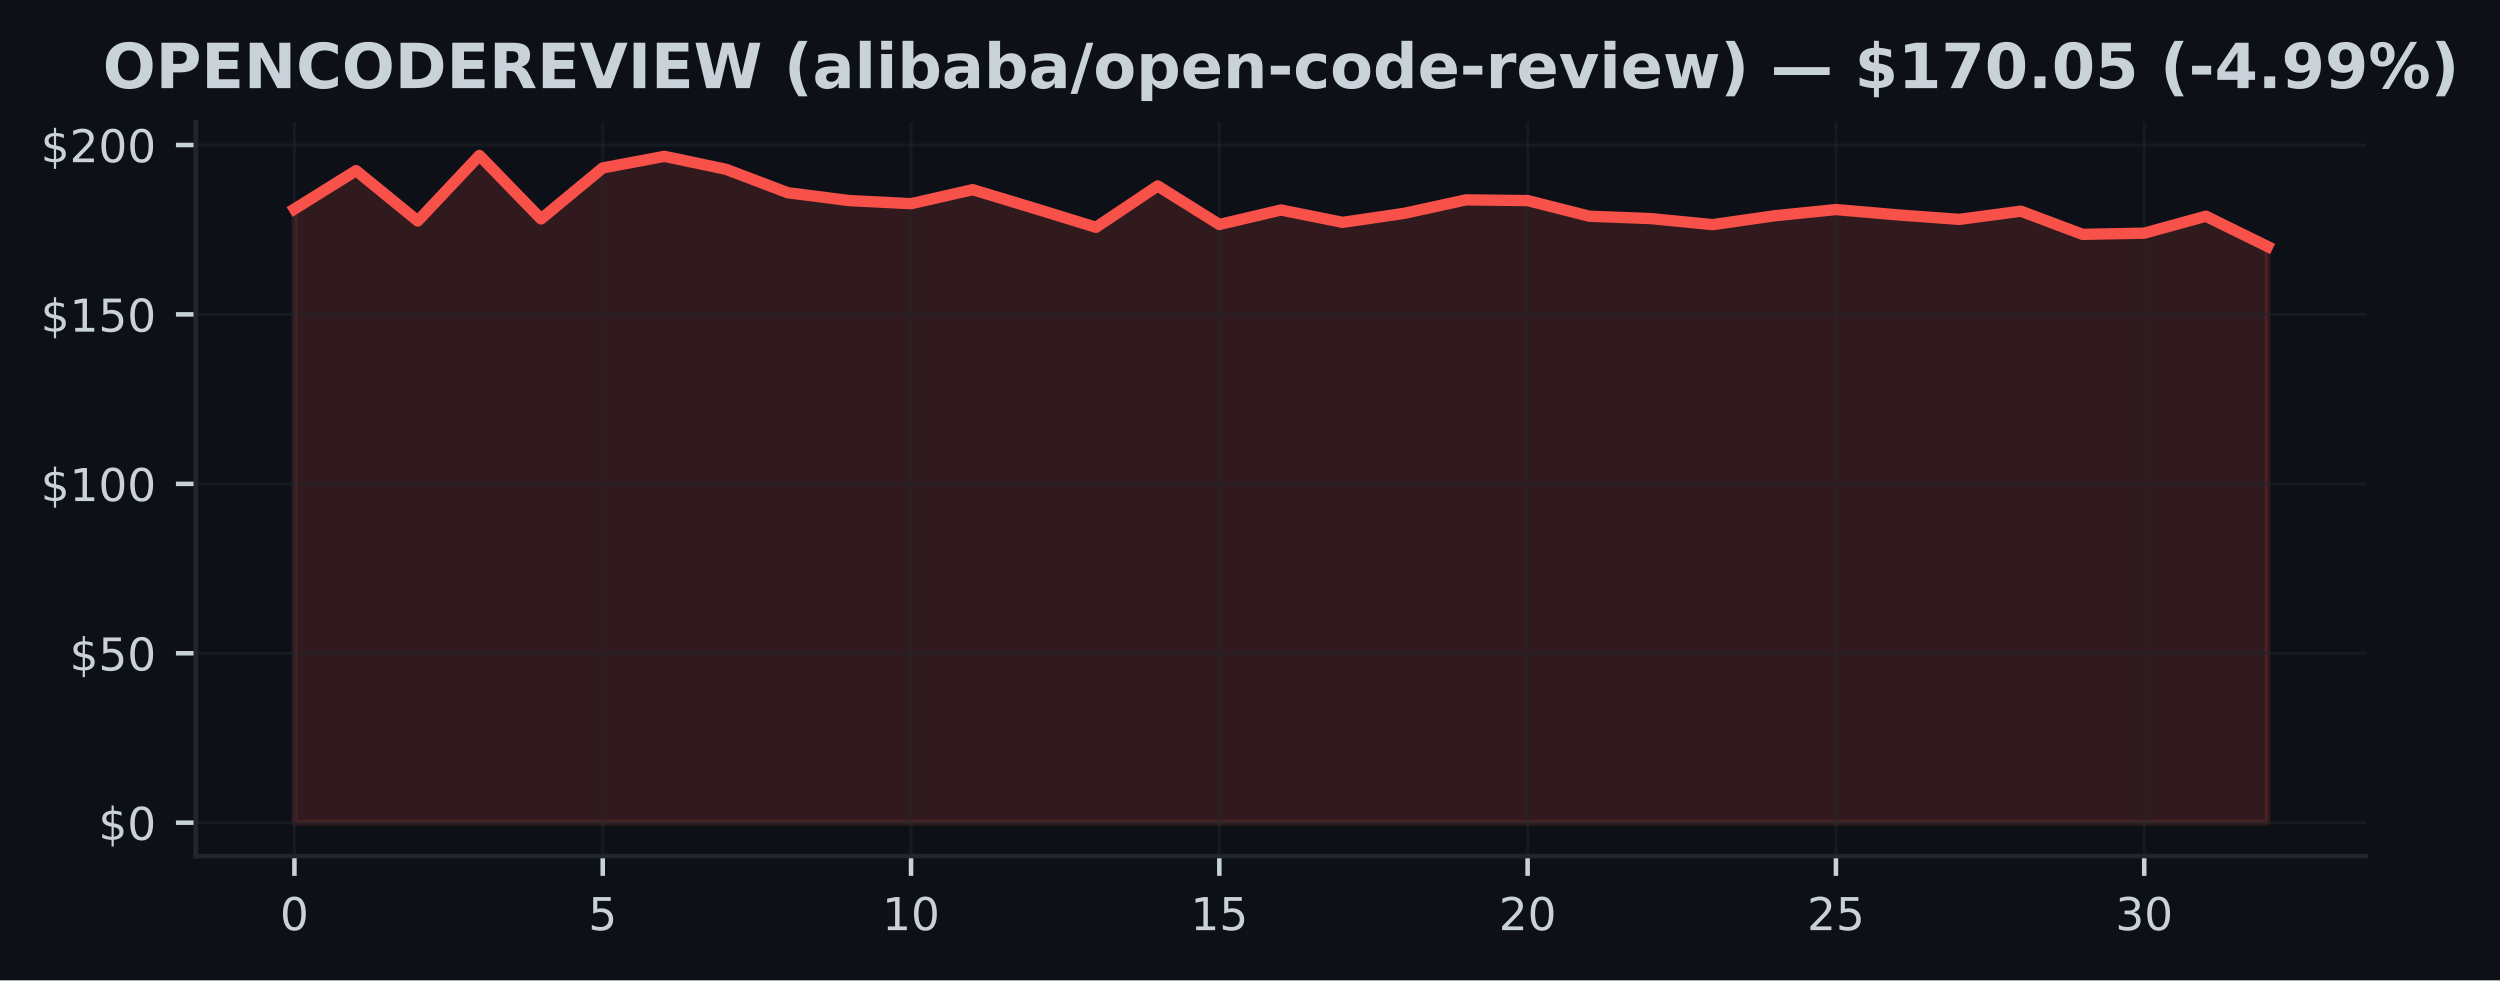
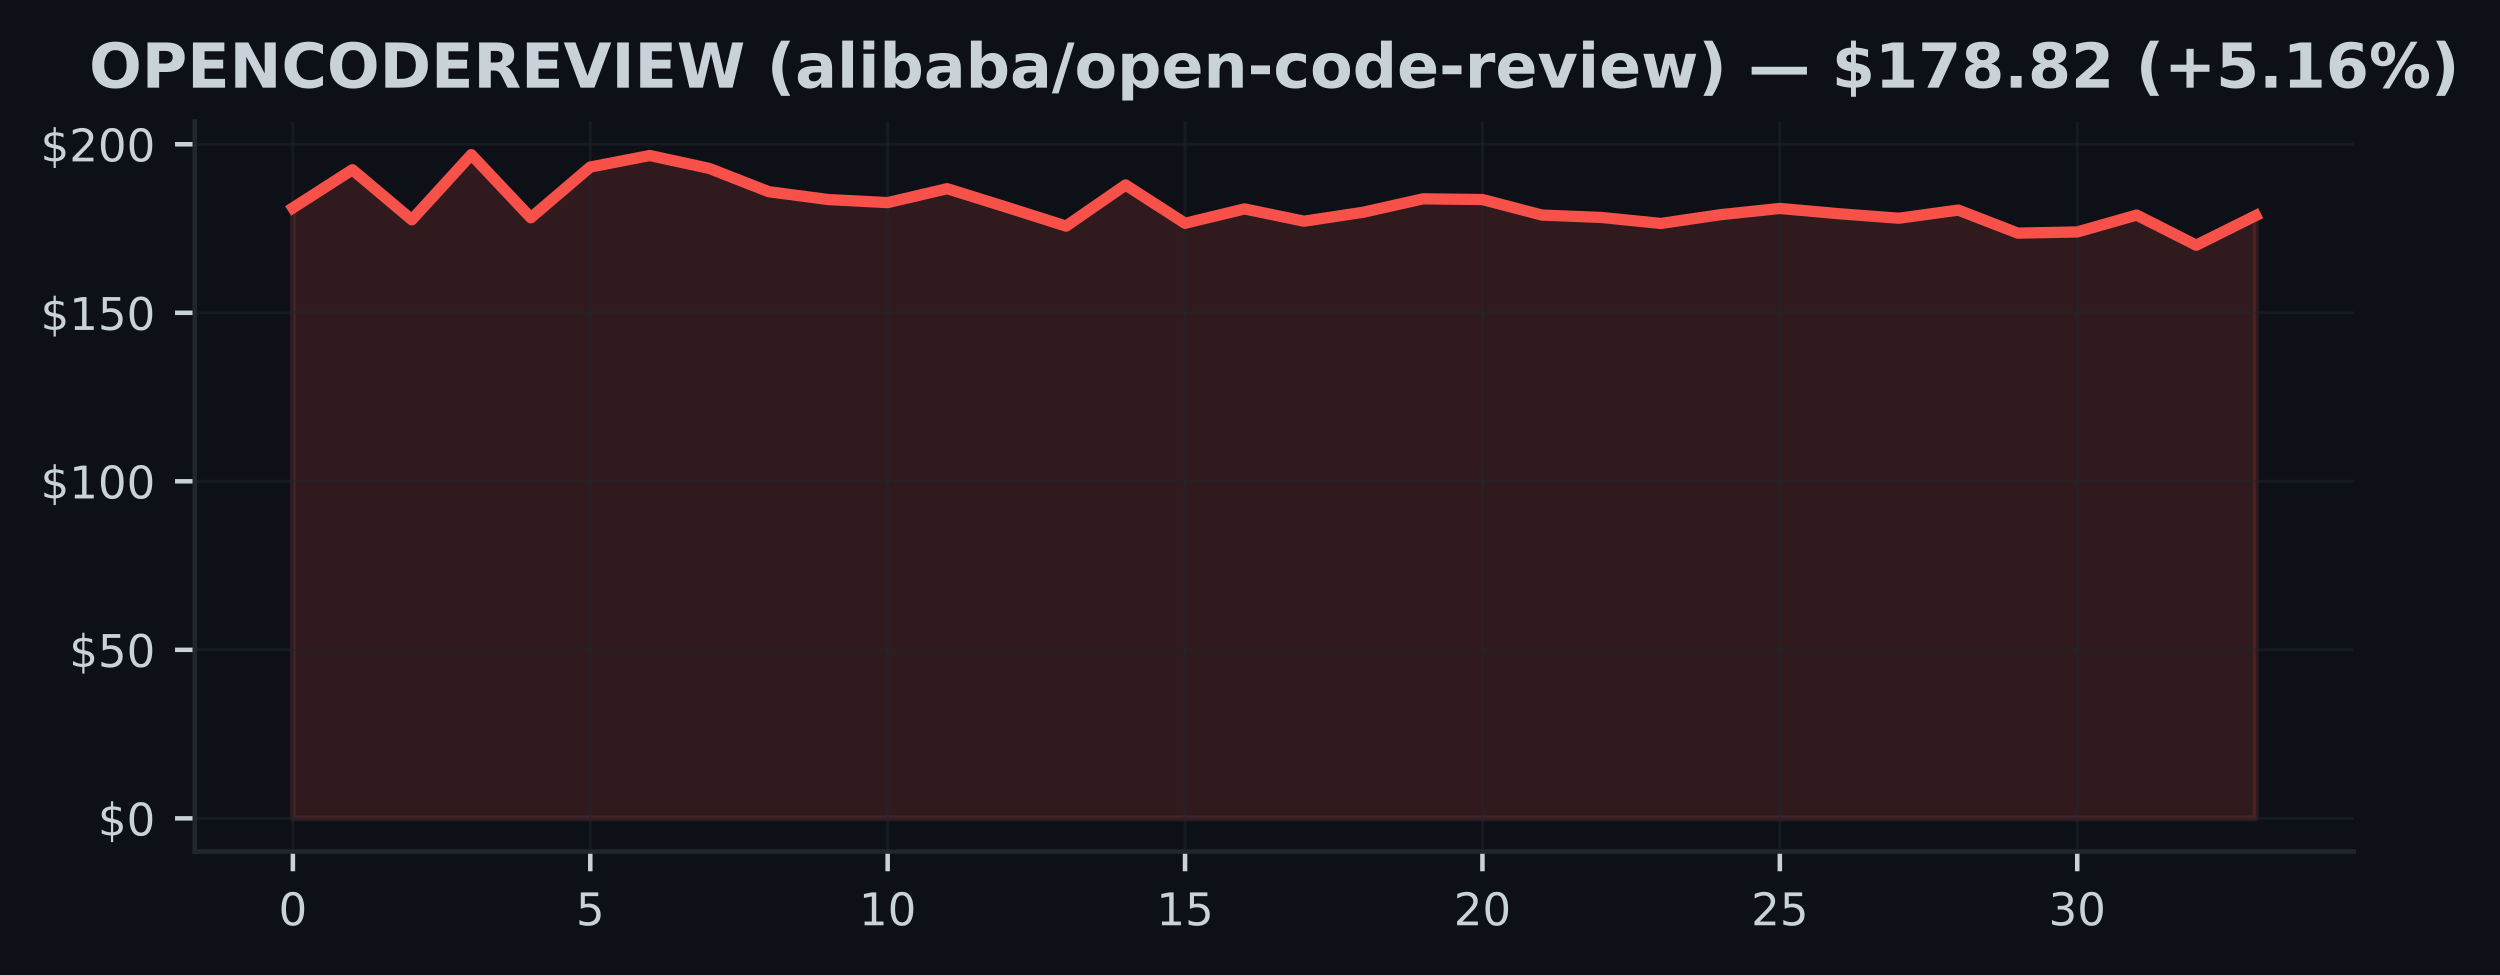
- <svg xmlns="http://www.w3.org/2000/svg" xmlns:xlink="http://www.w3.org/1999/xlink" width="441.33pt" height="173.061pt" viewBox="0 0 441.33 173.061" version="1.1">
+ <svg xmlns="http://www.w3.org/2000/svg" xmlns:xlink="http://www.w3.org/1999/xlink" width="443.656pt" height="173.061pt" viewBox="0 0 443.656 173.061" version="1.1">
  <defs>
    <style type="text/css">*{stroke-linejoin: round; stroke-linecap: butt}</style>
  </defs>
  <g id="figure_1">
    <g id="patch_1">
-       <path d="M 0 173.061  L 441.33 173.061  L 441.33 0  L 0 0  z " style="fill: #0d1117" />
+       <path d="M 0 173.061  L 443.656 173.061  L 443.656 0  L 0 0  z " style="fill: #0d1117" />
    </g>
    <g id="axes_1">
      <g id="patch_2">
        <path d="M 34.56 151.118  L 417.71 151.118  L 417.71 21.558  L 34.56 21.558  z " style="fill: #0d1117" />
      </g>
      <g id="FillBetweenPolyCollection_1">
        <defs>
-           <path id="mab3d6d096b" d="M 51.976 -27.832  L 51.976 -136.163  L 62.861 -142.94  L 73.746 -134.057  L 84.631 -145.613  L 95.516 -134.416  L 106.401 -143.418  L 117.286 -145.464  L 128.171 -143.173  L 139.055 -139.04  L 149.94 -137.652  L 160.825 -137.102  L 171.71 -139.578  L 182.595 -136.288  L 193.48 -132.933  L 204.365 -140.236  L 215.25 -133.435  L 226.135 -135.989  L 237.02 -133.806  L 247.905 -135.403  L 258.79 -137.778  L 269.675 -137.652  L 280.56 -134.895  L 291.445 -134.47  L 302.33 -133.405  L 313.215 -134.96  L 324.099 -136.067  L 334.984 -135.128  L 345.869 -134.332  L 356.754 -135.78  L 367.639 -131.688  L 378.524 -131.898  L 389.409 -134.895  L 400.294 -129.547  L 400.294 -27.832  L 400.294 -27.832  L 389.409 -27.832  L 378.524 -27.832  L 367.639 -27.832  L 356.754 -27.832  L 345.869 -27.832  L 334.984 -27.832  L 324.099 -27.832  L 313.215 -27.832  L 302.33 -27.832  L 291.445 -27.832  L 280.56 -27.832  L 269.675 -27.832  L 258.79 -27.832  L 247.905 -27.832  L 237.02 -27.832  L 226.135 -27.832  L 215.25 -27.832  L 204.365 -27.832  L 193.48 -27.832  L 182.595 -27.832  L 171.71 -27.832  L 160.825 -27.832  L 149.94 -27.832  L 139.055 -27.832  L 128.171 -27.832  L 117.286 -27.832  L 106.401 -27.832  L 95.516 -27.832  L 84.631 -27.832  L 73.746 -27.832  L 62.861 -27.832  L 51.976 -27.832  z " style="stroke: #f85149; stroke-opacity: 0.15" />
+           <path id="mb7d8a39421" d="M 51.976 -27.832  L 51.976 -136.163  L 62.531 -142.94  L 73.086 -134.057  L 83.641 -145.613  L 94.196 -134.416  L 104.751 -143.418  L 115.306 -145.464  L 125.862 -143.173  L 136.417 -139.04  L 146.972 -137.652  L 157.527 -137.102  L 168.082 -139.578  L 178.637 -136.288  L 189.192 -132.933  L 199.747 -140.236  L 210.302 -133.435  L 220.857 -135.989  L 231.413 -133.806  L 241.968 -135.403  L 252.523 -137.778  L 263.078 -137.652  L 273.633 -134.895  L 284.188 -134.47  L 294.743 -133.405  L 305.298 -134.96  L 315.853 -136.067  L 326.408 -135.128  L 336.964 -134.332  L 347.519 -135.78  L 358.074 -131.688  L 368.629 -131.898  L 379.184 -134.895  L 389.739 -129.547  L 400.294 -134.793  L 400.294 -27.832  L 400.294 -27.832  L 389.739 -27.832  L 379.184 -27.832  L 368.629 -27.832  L 358.074 -27.832  L 347.519 -27.832  L 336.964 -27.832  L 326.408 -27.832  L 315.853 -27.832  L 305.298 -27.832  L 294.743 -27.832  L 284.188 -27.832  L 273.633 -27.832  L 263.078 -27.832  L 252.523 -27.832  L 241.968 -27.832  L 231.413 -27.832  L 220.857 -27.832  L 210.302 -27.832  L 199.747 -27.832  L 189.192 -27.832  L 178.637 -27.832  L 168.082 -27.832  L 157.527 -27.832  L 146.972 -27.832  L 136.417 -27.832  L 125.862 -27.832  L 115.306 -27.832  L 104.751 -27.832  L 94.196 -27.832  L 83.641 -27.832  L 73.086 -27.832  L 62.531 -27.832  L 51.976 -27.832  z " style="stroke: #f85149; stroke-opacity: 0.15" />
        </defs>
-         <g clip-path="url(#p37dd42ce8c)">
-           <use xlink:href="#mab3d6d096b" x="0" y="173.061" style="fill: #f85149; fill-opacity: 0.15; stroke: #f85149; stroke-opacity: 0.15" />
+         <g clip-path="url(#p79478b0326)">
+           <use xlink:href="#mb7d8a39421" x="0" y="173.061" style="fill: #f85149; fill-opacity: 0.15; stroke: #f85149; stroke-opacity: 0.15" />
        </g>
      </g>
      <g id="matplotlib.axis_1">
        <g id="xtick_1">
          <g id="line2d_1">
-             <path d="M 51.976 151.118  L 51.976 21.558  " clip-path="url(#p37dd42ce8c)" style="fill: none; stroke: #21262d; stroke-opacity: 0.5; stroke-width: 0.5; stroke-linecap: square" />
+             <path d="M 51.976 151.118  L 51.976 21.558  " clip-path="url(#p79478b0326)" style="fill: none; stroke: #21262d; stroke-opacity: 0.5; stroke-width: 0.5; stroke-linecap: square" />
          </g>
          <g id="line2d_2">
            <defs>
-               <path id="mbc8199d0aa" d="M 0 0  L 0 3.5  " style="stroke: #c9d1d9; stroke-width: 0.8" />
+               <path id="maec7a34ccc" d="M 0 0  L 0 3.5  " style="stroke: #c9d1d9; stroke-width: 0.8" />
            </defs>
            <g>
-               <use xlink:href="#mbc8199d0aa" x="51.976" y="151.118" style="fill: #c9d1d9; stroke: #c9d1d9; stroke-width: 0.8" />
+               <use xlink:href="#maec7a34ccc" x="51.976" y="151.118" style="fill: #c9d1d9; stroke: #c9d1d9; stroke-width: 0.8" />
            </g>
          </g>
          <g id="text_1">
            <g style="fill: #c9d1d9" transform="translate(49.43091 164.197) scale(0.08 -0.08)">
              <defs>
                <path id="DejaVuSans-30" d="M 2034 4250  Q 1547 4250 1301 3770  Q 1056 3291 1056 2328  Q 1056 1369 1301 889  Q 1547 409 2034 409  Q 2525 409 2770 889  Q 3016 1369 3016 2328  Q 3016 3291 2770 3770  Q 2525 4250 2034 4250  z M 2034 4750  Q 2819 4750 3233 4129  Q 3647 3509 3647 2328  Q 3647 1150 3233 529  Q 2819 -91 2034 -91  Q 1250 -91 836 529  Q 422 1150 422 2328  Q 422 3509 836 4129  Q 1250 4750 2034 4750  z " transform="scale(0.015625)" />
              </defs>
              <use xlink:href="#DejaVuSans-30" />
            </g>
          </g>
        </g>
        <g id="xtick_2">
          <g id="line2d_3">
-             <path d="M 106.401 151.118  L 106.401 21.558  " clip-path="url(#p37dd42ce8c)" style="fill: none; stroke: #21262d; stroke-opacity: 0.5; stroke-width: 0.5; stroke-linecap: square" />
+             <path d="M 104.751 151.118  L 104.751 21.558  " clip-path="url(#p79478b0326)" style="fill: none; stroke: #21262d; stroke-opacity: 0.5; stroke-width: 0.5; stroke-linecap: square" />
          </g>
          <g id="line2d_4">
            <g>
-               <use xlink:href="#mbc8199d0aa" x="106.401" y="151.118" style="fill: #c9d1d9; stroke: #c9d1d9; stroke-width: 0.8" />
+               <use xlink:href="#maec7a34ccc" x="104.751" y="151.118" style="fill: #c9d1d9; stroke: #c9d1d9; stroke-width: 0.8" />
            </g>
          </g>
          <g id="text_2">
-             <g style="fill: #c9d1d9" transform="translate(103.8556 164.197) scale(0.08 -0.08)">
+             <g style="fill: #c9d1d9" transform="translate(102.2064 164.197) scale(0.08 -0.08)">
              <defs>
                <path id="DejaVuSans-35" d="M 691 4666  L 3169 4666  L 3169 4134  L 1269 4134  L 1269 2991  Q 1406 3038 1543 3061  Q 1681 3084 1819 3084  Q 2600 3084 3056 2656  Q 3513 2228 3513 1497  Q 3513 744 3044 326  Q 2575 -91 1722 -91  Q 1428 -91 1123 -41  Q 819 9 494 109  L 494 744  Q 775 591 1075 516  Q 1375 441 1709 441  Q 2250 441 2565 725  Q 2881 1009 2881 1497  Q 2881 1984 2565 2268  Q 2250 2553 1709 2553  Q 1456 2553 1204 2497  Q 953 2441 691 2322  L 691 4666  z " transform="scale(0.015625)" />
              </defs>
              <use xlink:href="#DejaVuSans-35" />
            </g>
          </g>
        </g>
        <g id="xtick_3">
          <g id="line2d_5">
-             <path d="M 160.825 151.118  L 160.825 21.558  " clip-path="url(#p37dd42ce8c)" style="fill: none; stroke: #21262d; stroke-opacity: 0.5; stroke-width: 0.5; stroke-linecap: square" />
+             <path d="M 157.527 151.118  L 157.527 21.558  " clip-path="url(#p79478b0326)" style="fill: none; stroke: #21262d; stroke-opacity: 0.5; stroke-width: 0.5; stroke-linecap: square" />
          </g>
          <g id="line2d_6">
            <g>
-               <use xlink:href="#mbc8199d0aa" x="160.825" y="151.118" style="fill: #c9d1d9; stroke: #c9d1d9; stroke-width: 0.8" />
+               <use xlink:href="#maec7a34ccc" x="157.527" y="151.118" style="fill: #c9d1d9; stroke: #c9d1d9; stroke-width: 0.8" />
            </g>
          </g>
          <g id="text_3">
-             <g style="fill: #c9d1d9" transform="translate(155.7353 164.197) scale(0.08 -0.08)">
+             <g style="fill: #c9d1d9" transform="translate(152.4369 164.197) scale(0.08 -0.08)">
              <defs>
                <path id="DejaVuSans-31" d="M 794 531  L 1825 531  L 1825 4091  L 703 3866  L 703 4441  L 1819 4666  L 2450 4666  L 2450 531  L 3481 531  L 3481 0  L 794 0  L 794 531  z " transform="scale(0.015625)" />
              </defs>
              <use xlink:href="#DejaVuSans-31" />
              <use xlink:href="#DejaVuSans-30" transform="translate(63.62305 0)" />
            </g>
          </g>
        </g>
        <g id="xtick_4">
          <g id="line2d_7">
-             <path d="M 215.25 151.118  L 215.25 21.558  " clip-path="url(#p37dd42ce8c)" style="fill: none; stroke: #21262d; stroke-opacity: 0.5; stroke-width: 0.5; stroke-linecap: square" />
+             <path d="M 210.302 151.118  L 210.302 21.558  " clip-path="url(#p79478b0326)" style="fill: none; stroke: #21262d; stroke-opacity: 0.5; stroke-width: 0.5; stroke-linecap: square" />
          </g>
          <g id="line2d_8">
            <g>
-               <use xlink:href="#mbc8199d0aa" x="215.25" y="151.118" style="fill: #c9d1d9; stroke: #c9d1d9; stroke-width: 0.8" />
+               <use xlink:href="#maec7a34ccc" x="210.302" y="151.118" style="fill: #c9d1d9; stroke: #c9d1d9; stroke-width: 0.8" />
            </g>
          </g>
          <g id="text_4">
-             <g style="fill: #c9d1d9" transform="translate(210.1601 164.197) scale(0.08 -0.08)">
+             <g style="fill: #c9d1d9" transform="translate(205.2124 164.197) scale(0.08 -0.08)">
              <use xlink:href="#DejaVuSans-31" />
              <use xlink:href="#DejaVuSans-35" transform="translate(63.62305 0)" />
            </g>
          </g>
        </g>
        <g id="xtick_5">
          <g id="line2d_9">
-             <path d="M 269.675 151.118  L 269.675 21.558  " clip-path="url(#p37dd42ce8c)" style="fill: none; stroke: #21262d; stroke-opacity: 0.5; stroke-width: 0.5; stroke-linecap: square" />
+             <path d="M 263.078 151.118  L 263.078 21.558  " clip-path="url(#p79478b0326)" style="fill: none; stroke: #21262d; stroke-opacity: 0.5; stroke-width: 0.5; stroke-linecap: square" />
          </g>
          <g id="line2d_10">
            <g>
-               <use xlink:href="#mbc8199d0aa" x="269.675" y="151.118" style="fill: #c9d1d9; stroke: #c9d1d9; stroke-width: 0.8" />
+               <use xlink:href="#maec7a34ccc" x="263.078" y="151.118" style="fill: #c9d1d9; stroke: #c9d1d9; stroke-width: 0.8" />
            </g>
          </g>
          <g id="text_5">
-             <g style="fill: #c9d1d9" transform="translate(264.5848 164.197) scale(0.08 -0.08)">
+             <g style="fill: #c9d1d9" transform="translate(257.9878 164.197) scale(0.08 -0.08)">
              <defs>
                <path id="DejaVuSans-32" d="M 1228 531  L 3431 531  L 3431 0  L 469 0  L 469 531  Q 828 903 1448 1529  Q 2069 2156 2228 2338  Q 2531 2678 2651 2914  Q 2772 3150 2772 3378  Q 2772 3750 2511 3984  Q 2250 4219 1831 4219  Q 1534 4219 1204 4116  Q 875 4013 500 3803  L 500 4441  Q 881 4594 1212 4672  Q 1544 4750 1819 4750  Q 2544 4750 2975 4387  Q 3406 4025 3406 3419  Q 3406 3131 3298 2873  Q 3191 2616 2906 2266  Q 2828 2175 2409 1742  Q 1991 1309 1228 531  z " transform="scale(0.015625)" />
              </defs>
              <use xlink:href="#DejaVuSans-32" />
              <use xlink:href="#DejaVuSans-30" transform="translate(63.62305 0)" />
            </g>
          </g>
        </g>
        <g id="xtick_6">
          <g id="line2d_11">
-             <path d="M 324.099 151.118  L 324.099 21.558  " clip-path="url(#p37dd42ce8c)" style="fill: none; stroke: #21262d; stroke-opacity: 0.5; stroke-width: 0.5; stroke-linecap: square" />
+             <path d="M 315.853 151.118  L 315.853 21.558  " clip-path="url(#p79478b0326)" style="fill: none; stroke: #21262d; stroke-opacity: 0.5; stroke-width: 0.5; stroke-linecap: square" />
          </g>
          <g id="line2d_12">
            <g>
-               <use xlink:href="#mbc8199d0aa" x="324.099" y="151.118" style="fill: #c9d1d9; stroke: #c9d1d9; stroke-width: 0.8" />
+               <use xlink:href="#maec7a34ccc" x="315.853" y="151.118" style="fill: #c9d1d9; stroke: #c9d1d9; stroke-width: 0.8" />
            </g>
          </g>
          <g id="text_6">
-             <g style="fill: #c9d1d9" transform="translate(319.0095 164.197) scale(0.08 -0.08)">
+             <g style="fill: #c9d1d9" transform="translate(310.7633 164.197) scale(0.08 -0.08)">
              <use xlink:href="#DejaVuSans-32" />
              <use xlink:href="#DejaVuSans-35" transform="translate(63.62305 0)" />
            </g>
          </g>
        </g>
        <g id="xtick_7">
          <g id="line2d_13">
-             <path d="M 378.524 151.118  L 378.524 21.558  " clip-path="url(#p37dd42ce8c)" style="fill: none; stroke: #21262d; stroke-opacity: 0.5; stroke-width: 0.5; stroke-linecap: square" />
+             <path d="M 368.629 151.118  L 368.629 21.558  " clip-path="url(#p79478b0326)" style="fill: none; stroke: #21262d; stroke-opacity: 0.5; stroke-width: 0.5; stroke-linecap: square" />
          </g>
          <g id="line2d_14">
            <g>
-               <use xlink:href="#mbc8199d0aa" x="378.524" y="151.118" style="fill: #c9d1d9; stroke: #c9d1d9; stroke-width: 0.8" />
+               <use xlink:href="#maec7a34ccc" x="368.629" y="151.118" style="fill: #c9d1d9; stroke: #c9d1d9; stroke-width: 0.8" />
            </g>
          </g>
          <g id="text_7">
-             <g style="fill: #c9d1d9" transform="translate(373.4342 164.197) scale(0.08 -0.08)">
+             <g style="fill: #c9d1d9" transform="translate(363.5388 164.197) scale(0.08 -0.08)">
              <defs>
                <path id="DejaVuSans-33" d="M 2597 2516  Q 3050 2419 3304 2112  Q 3559 1806 3559 1356  Q 3559 666 3084 287  Q 2609 -91 1734 -91  Q 1441 -91 1130 -33  Q 819 25 488 141  L 488 750  Q 750 597 1062 519  Q 1375 441 1716 441  Q 2309 441 2620 675  Q 2931 909 2931 1356  Q 2931 1769 2642 2001  Q 2353 2234 1838 2234  L 1294 2234  L 1294 2753  L 1863 2753  Q 2328 2753 2575 2939  Q 2822 3125 2822 3475  Q 2822 3834 2567 4026  Q 2313 4219 1838 4219  Q 1578 4219 1281 4162  Q 984 4106 628 3988  L 628 4550  Q 988 4650 1302 4700  Q 1616 4750 1894 4750  Q 2613 4750 3031 4423  Q 3450 4097 3450 3541  Q 3450 3153 3228 2886  Q 3006 2619 2597 2516  z " transform="scale(0.015625)" />
              </defs>
              <use xlink:href="#DejaVuSans-33" />
              <use xlink:href="#DejaVuSans-30" transform="translate(63.62305 0)" />
            </g>
          </g>
        </g>
      </g>
      <g id="matplotlib.axis_2">
        <g id="ytick_1">
          <g id="line2d_15">
-             <path d="M 34.56 145.229  L 417.71 145.229  " clip-path="url(#p37dd42ce8c)" style="fill: none; stroke: #21262d; stroke-opacity: 0.5; stroke-width: 0.5; stroke-linecap: square" />
+             <path d="M 34.56 145.229  L 417.71 145.229  " clip-path="url(#p79478b0326)" style="fill: none; stroke: #21262d; stroke-opacity: 0.5; stroke-width: 0.5; stroke-linecap: square" />
          </g>
          <g id="line2d_16">
            <defs>
-               <path id="mf3415de9cd" d="M 0 0  L -3.5 0  " style="stroke: #c9d1d9; stroke-width: 0.8" />
+               <path id="m4de3b7bfab" d="M 0 0  L -3.5 0  " style="stroke: #c9d1d9; stroke-width: 0.8" />
            </defs>
            <g>
-               <use xlink:href="#mf3415de9cd" x="34.56" y="145.229" style="fill: #c9d1d9; stroke: #c9d1d9; stroke-width: 0.8" />
+               <use xlink:href="#m4de3b7bfab" x="34.56" y="145.229" style="fill: #c9d1d9; stroke: #c9d1d9; stroke-width: 0.8" />
            </g>
          </g>
          <g id="text_8">
            <g style="fill: #c9d1d9" transform="translate(17.38 148.2686) scale(0.08 -0.08)">
              <defs>
                <path id="DejaVuSans-24" d="M 2163 -941  L 1850 -941  L 1847 0  Q 1519 6 1191 76  Q 863 147 531 288  L 531 850  Q 850 650 1176 548  Q 1503 447 1850 444  L 1850 1869  Q 1159 1981 845 2250  Q 531 2519 531 2988  Q 531 3497 872 3790  Q 1213 4084 1850 4128  L 1850 4863  L 2163 4863  L 2163 4138  Q 2453 4125 2725 4076  Q 2997 4028 3256 3944  L 3256 3397  Q 2997 3528 2723 3600  Q 2450 3672 2163 3684  L 2163 2350  Q 2872 2241 3206 1959  Q 3541 1678 3541 1191  Q 3541 663 3186 358  Q 2831 53 2163 6  L 2163 -941  z M 1850 2406  L 1850 3688  Q 1488 3647 1297 3481  Q 1106 3316 1106 3041  Q 1106 2772 1282 2622  Q 1459 2472 1850 2406  z M 2163 1806  L 2163 453  Q 2559 506 2761 678  Q 2963 850 2963 1131  Q 2963 1406 2770 1568  Q 2578 1731 2163 1806  z " transform="scale(0.015625)" />
              </defs>
              <use xlink:href="#DejaVuSans-24" />
              <use xlink:href="#DejaVuSans-30" transform="translate(63.62305 0)" />
            </g>
          </g>
        </g>
        <g id="ytick_2">
          <g id="line2d_17">
-             <path d="M 34.56 115.322  L 417.71 115.322  " clip-path="url(#p37dd42ce8c)" style="fill: none; stroke: #21262d; stroke-opacity: 0.5; stroke-width: 0.5; stroke-linecap: square" />
+             <path d="M 34.56 115.322  L 417.71 115.322  " clip-path="url(#p79478b0326)" style="fill: none; stroke: #21262d; stroke-opacity: 0.5; stroke-width: 0.5; stroke-linecap: square" />
          </g>
          <g id="line2d_18">
            <g>
-               <use xlink:href="#mf3415de9cd" x="34.56" y="115.322" style="fill: #c9d1d9; stroke: #c9d1d9; stroke-width: 0.8" />
+               <use xlink:href="#m4de3b7bfab" x="34.56" y="115.322" style="fill: #c9d1d9; stroke: #c9d1d9; stroke-width: 0.8" />
            </g>
          </g>
          <g id="text_9">
            <g style="fill: #c9d1d9" transform="translate(12.29 118.361) scale(0.08 -0.08)">
              <use xlink:href="#DejaVuSans-24" />
              <use xlink:href="#DejaVuSans-35" transform="translate(63.62305 0)" />
              <use xlink:href="#DejaVuSans-30" transform="translate(127.2461 0)" />
            </g>
          </g>
        </g>
        <g id="ytick_3">
          <g id="line2d_19">
-             <path d="M 34.56 85.414  L 417.71 85.414  " clip-path="url(#p37dd42ce8c)" style="fill: none; stroke: #21262d; stroke-opacity: 0.5; stroke-width: 0.5; stroke-linecap: square" />
+             <path d="M 34.56 85.414  L 417.71 85.414  " clip-path="url(#p79478b0326)" style="fill: none; stroke: #21262d; stroke-opacity: 0.5; stroke-width: 0.5; stroke-linecap: square" />
          </g>
          <g id="line2d_20">
            <g>
-               <use xlink:href="#mf3415de9cd" x="34.56" y="85.414" style="fill: #c9d1d9; stroke: #c9d1d9; stroke-width: 0.8" />
+               <use xlink:href="#m4de3b7bfab" x="34.56" y="85.414" style="fill: #c9d1d9; stroke: #c9d1d9; stroke-width: 0.8" />
            </g>
          </g>
          <g id="text_10">
            <g style="fill: #c9d1d9" transform="translate(7.2 88.45351) scale(0.08 -0.08)">
              <use xlink:href="#DejaVuSans-24" />
              <use xlink:href="#DejaVuSans-31" transform="translate(63.62305 0)" />
              <use xlink:href="#DejaVuSans-30" transform="translate(127.2461 0)" />
              <use xlink:href="#DejaVuSans-30" transform="translate(190.8691 0)" />
            </g>
          </g>
        </g>
        <g id="ytick_4">
          <g id="line2d_21">
-             <path d="M 34.56 55.507  L 417.71 55.507  " clip-path="url(#p37dd42ce8c)" style="fill: none; stroke: #21262d; stroke-opacity: 0.5; stroke-width: 0.5; stroke-linecap: square" />
+             <path d="M 34.56 55.507  L 417.71 55.507  " clip-path="url(#p79478b0326)" style="fill: none; stroke: #21262d; stroke-opacity: 0.5; stroke-width: 0.5; stroke-linecap: square" />
          </g>
          <g id="line2d_22">
            <g>
-               <use xlink:href="#mf3415de9cd" x="34.56" y="55.507" style="fill: #c9d1d9; stroke: #c9d1d9; stroke-width: 0.8" />
+               <use xlink:href="#m4de3b7bfab" x="34.56" y="55.507" style="fill: #c9d1d9; stroke: #c9d1d9; stroke-width: 0.8" />
            </g>
          </g>
          <g id="text_11">
            <g style="fill: #c9d1d9" transform="translate(7.2 58.54599) scale(0.08 -0.08)">
              <use xlink:href="#DejaVuSans-24" />
              <use xlink:href="#DejaVuSans-31" transform="translate(63.62305 0)" />
              <use xlink:href="#DejaVuSans-35" transform="translate(127.2461 0)" />
              <use xlink:href="#DejaVuSans-30" transform="translate(190.8691 0)" />
            </g>
          </g>
        </g>
        <g id="ytick_5">
          <g id="line2d_23">
-             <path d="M 34.56 25.599  L 417.71 25.599  " clip-path="url(#p37dd42ce8c)" style="fill: none; stroke: #21262d; stroke-opacity: 0.5; stroke-width: 0.5; stroke-linecap: square" />
+             <path d="M 34.56 25.599  L 417.71 25.599  " clip-path="url(#p79478b0326)" style="fill: none; stroke: #21262d; stroke-opacity: 0.5; stroke-width: 0.5; stroke-linecap: square" />
          </g>
          <g id="line2d_24">
            <g>
-               <use xlink:href="#mf3415de9cd" x="34.56" y="25.599" style="fill: #c9d1d9; stroke: #c9d1d9; stroke-width: 0.8" />
+               <use xlink:href="#m4de3b7bfab" x="34.56" y="25.599" style="fill: #c9d1d9; stroke: #c9d1d9; stroke-width: 0.8" />
            </g>
          </g>
          <g id="text_12">
            <g style="fill: #c9d1d9" transform="translate(7.2 28.63846) scale(0.08 -0.08)">
              <use xlink:href="#DejaVuSans-24" />
              <use xlink:href="#DejaVuSans-32" transform="translate(63.62305 0)" />
              <use xlink:href="#DejaVuSans-30" transform="translate(127.2461 0)" />
              <use xlink:href="#DejaVuSans-30" transform="translate(190.8691 0)" />
            </g>
          </g>
        </g>
      </g>
      <g id="line2d_25">
-         <path d="M 51.976 36.898  L 62.861 30.121  L 73.746 39.004  L 84.631 27.447  L 95.516 38.645  L 106.401 29.643  L 117.286 27.597  L 128.171 29.888  L 139.055 34.021  L 149.94 35.409  L 160.825 35.959  L 171.71 33.483  L 182.595 36.773  L 193.48 40.128  L 204.365 32.825  L 215.25 39.626  L 226.135 37.072  L 237.02 39.255  L 247.905 37.658  L 258.79 35.283  L 269.675 35.409  L 280.56 38.166  L 291.445 38.591  L 302.33 39.656  L 313.215 38.1  L 324.099 36.994  L 334.984 37.933  L 345.869 38.728  L 356.754 37.281  L 367.639 41.372  L 378.524 41.163  L 389.409 38.166  L 400.294 43.514  " clip-path="url(#p37dd42ce8c)" style="fill: none; stroke: #f85149; stroke-width: 2; stroke-linecap: square" />
+         <path d="M 51.976 36.898  L 62.531 30.121  L 73.086 39.004  L 83.641 27.447  L 94.196 38.645  L 104.751 29.643  L 115.306 27.597  L 125.862 29.888  L 136.417 34.021  L 146.972 35.409  L 157.527 35.959  L 168.082 33.483  L 178.637 36.773  L 189.192 40.128  L 199.747 32.825  L 210.302 39.626  L 220.857 37.072  L 231.413 39.255  L 241.968 37.658  L 252.523 35.283  L 263.078 35.409  L 273.633 38.166  L 284.188 38.591  L 294.743 39.656  L 305.298 38.1  L 315.853 36.994  L 326.408 37.933  L 336.964 38.728  L 347.519 37.281  L 358.074 41.372  L 368.629 41.163  L 379.184 38.166  L 389.739 43.514  L 400.294 38.268  " clip-path="url(#p79478b0326)" style="fill: none; stroke: #f85149; stroke-width: 2; stroke-linecap: square" />
      </g>
      <g id="patch_3">
        <path d="M 34.56 151.118  L 34.56 21.558  " style="fill: none; stroke: #21262d; stroke-width: 0.8; stroke-linejoin: miter; stroke-linecap: square" />
      </g>
      <g id="patch_4">
        <path d="M 34.56 151.118  L 417.71 151.118  " style="fill: none; stroke: #21262d; stroke-width: 0.8; stroke-linejoin: miter; stroke-linecap: square" />
      </g>
      <g id="text_13">
-         <g style="fill: #c9d1d9" transform="translate(18.14047 15.55828) scale(0.11 -0.11)">
+         <g style="fill: #c9d1d9" transform="translate(15.81414 15.55828) scale(0.11 -0.11)">
          <defs>
            <path id="DejaVuSans-Bold-4f" d="M 2719 3878  Q 2169 3878 1866 3472  Q 1563 3066 1563 2328  Q 1563 1594 1866 1187  Q 2169 781 2719 781  Q 3272 781 3575 1187  Q 3878 1594 3878 2328  Q 3878 3066 3575 3472  Q 3272 3878 2719 3878  z M 2719 4750  Q 3844 4750 4481 4106  Q 5119 3463 5119 2328  Q 5119 1197 4481 553  Q 3844 -91 2719 -91  Q 1597 -91 958 553  Q 319 1197 319 2328  Q 319 3463 958 4106  Q 1597 4750 2719 4750  z " transform="scale(0.015625)" />
            <path id="DejaVuSans-Bold-50" d="M 588 4666  L 2584 4666  Q 3475 4666 3951 4270  Q 4428 3875 4428 3144  Q 4428 2409 3951 2014  Q 3475 1619 2584 1619  L 1791 1619  L 1791 0  L 588 0  L 588 4666  z M 1791 3794  L 1791 2491  L 2456 2491  Q 2806 2491 2997 2661  Q 3188 2831 3188 3144  Q 3188 3456 2997 3625  Q 2806 3794 2456 3794  L 1791 3794  z " transform="scale(0.015625)" />
            <path id="DejaVuSans-Bold-45" d="M 588 4666  L 3834 4666  L 3834 3756  L 1791 3756  L 1791 2888  L 3713 2888  L 3713 1978  L 1791 1978  L 1791 909  L 3903 909  L 3903 0  L 588 0  L 588 4666  z " transform="scale(0.015625)" />
            <path id="DejaVuSans-Bold-4e" d="M 588 4666  L 1931 4666  L 3628 1466  L 3628 4666  L 4769 4666  L 4769 0  L 3425 0  L 1728 3200  L 1728 0  L 588 0  L 588 4666  z " transform="scale(0.015625)" />
            <path id="DejaVuSans-Bold-43" d="M 4288 256  Q 3956 84 3597 -3  Q 3238 -91 2847 -91  Q 1681 -91 1000 561  Q 319 1213 319 2328  Q 319 3447 1000 4098  Q 1681 4750 2847 4750  Q 3238 4750 3597 4662  Q 3956 4575 4288 4403  L 4288 3438  Q 3953 3666 3628 3772  Q 3303 3878 2944 3878  Q 2300 3878 1931 3465  Q 1563 3053 1563 2328  Q 1563 1606 1931 1193  Q 2300 781 2944 781  Q 3303 781 3628 887  Q 3953 994 4288 1222  L 4288 256  z " transform="scale(0.015625)" />
            <path id="DejaVuSans-Bold-44" d="M 1791 3756  L 1791 909  L 2222 909  Q 2959 909 3348 1275  Q 3738 1641 3738 2338  Q 3738 3031 3350 3393  Q 2963 3756 2222 3756  L 1791 3756  z M 588 4666  L 1856 4666  Q 2919 4666 3439 4514  Q 3959 4363 4331 4000  Q 4659 3684 4818 3271  Q 4978 2859 4978 2338  Q 4978 1809 4818 1395  Q 4659 981 4331 666  Q 3956 303 3431 151  Q 2906 0 1856 0  L 588 0  L 588 4666  z " transform="scale(0.015625)" />
            <path id="DejaVuSans-Bold-52" d="M 2297 2597  Q 2675 2597 2839 2737  Q 3003 2878 3003 3200  Q 3003 3519 2839 3656  Q 2675 3794 2297 3794  L 1791 3794  L 1791 2597  L 2297 2597  z M 1791 1766  L 1791 0  L 588 0  L 588 4666  L 2425 4666  Q 3347 4666 3776 4356  Q 4206 4047 4206 3378  Q 4206 2916 3982 2619  Q 3759 2322 3309 2181  Q 3556 2125 3751 1926  Q 3947 1728 4147 1325  L 4800 0  L 3519 0  L 2950 1159  Q 2778 1509 2601 1637  Q 2425 1766 2131 1766  L 1791 1766  z " transform="scale(0.015625)" />
            <path id="DejaVuSans-Bold-56" d="M 31 4666  L 1241 4666  L 2478 1222  L 3713 4666  L 4922 4666  L 3194 0  L 1759 0  L 31 4666  z " transform="scale(0.015625)" />
            <path id="DejaVuSans-Bold-49" d="M 588 4666  L 1791 4666  L 1791 0  L 588 0  L 588 4666  z " transform="scale(0.015625)" />
            <path id="DejaVuSans-Bold-57" d="M 191 4666  L 1344 4666  L 2150 1275  L 2950 4666  L 4109 4666  L 4909 1275  L 5716 4666  L 6859 4666  L 5759 0  L 4372 0  L 3525 3547  L 2688 0  L 1300 0  L 191 4666  z " transform="scale(0.015625)" />
            <path id="DejaVuSans-Bold-20" transform="scale(0.015625)" />
            <path id="DejaVuSans-Bold-28" d="M 2413 -844  L 1484 -844  Q 1006 -72 778 623  Q 550 1319 550 2003  Q 550 2688 779 3389  Q 1009 4091 1484 4856  L 2413 4856  Q 2013 4116 1813 3408  Q 1613 2700 1613 2009  Q 1613 1319 1811 609  Q 2009 -100 2413 -844  z " transform="scale(0.015625)" />
            <path id="DejaVuSans-Bold-61" d="M 2106 1575  Q 1756 1575 1579 1456  Q 1403 1338 1403 1106  Q 1403 894 1545 773  Q 1688 653 1941 653  Q 2256 653 2472 879  Q 2688 1106 2688 1447  L 2688 1575  L 2106 1575  z M 3816 1997  L 3816 0  L 2688 0  L 2688 519  Q 2463 200 2181 54  Q 1900 -91 1497 -91  Q 953 -91 614 226  Q 275 544 275 1050  Q 275 1666 698 1953  Q 1122 2241 2028 2241  L 2688 2241  L 2688 2328  Q 2688 2594 2478 2717  Q 2269 2841 1825 2841  Q 1466 2841 1156 2769  Q 847 2697 581 2553  L 581 3406  Q 941 3494 1303 3539  Q 1666 3584 2028 3584  Q 2975 3584 3395 3211  Q 3816 2838 3816 1997  z " transform="scale(0.015625)" />
            <path id="DejaVuSans-Bold-6c" d="M 538 4863  L 1656 4863  L 1656 0  L 538 0  L 538 4863  z " transform="scale(0.015625)" />
            <path id="DejaVuSans-Bold-69" d="M 538 3500  L 1656 3500  L 1656 0  L 538 0  L 538 3500  z M 538 4863  L 1656 4863  L 1656 3950  L 538 3950  L 538 4863  z " transform="scale(0.015625)" />
            <path id="DejaVuSans-Bold-62" d="M 2400 722  Q 2759 722 2948 984  Q 3138 1247 3138 1747  Q 3138 2247 2948 2509  Q 2759 2772 2400 2772  Q 2041 2772 1848 2508  Q 1656 2244 1656 1747  Q 1656 1250 1848 986  Q 2041 722 2400 722  z M 1656 2988  Q 1888 3294 2169 3439  Q 2450 3584 2816 3584  Q 3463 3584 3878 3070  Q 4294 2556 4294 1747  Q 4294 938 3878 423  Q 3463 -91 2816 -91  Q 2450 -91 2169 54  Q 1888 200 1656 506  L 1656 0  L 538 0  L 538 4863  L 1656 4863  L 1656 2988  z " transform="scale(0.015625)" />
            <path id="DejaVuSans-Bold-2f" d="M 1644 4666  L 2338 4666  L 691 -594  L 0 -594  L 1644 4666  z " transform="scale(0.015625)" />
            <path id="DejaVuSans-Bold-6f" d="M 2203 2784  Q 1831 2784 1636 2517  Q 1441 2250 1441 1747  Q 1441 1244 1636 976  Q 1831 709 2203 709  Q 2569 709 2762 976  Q 2956 1244 2956 1747  Q 2956 2250 2762 2517  Q 2569 2784 2203 2784  z M 2203 3584  Q 3106 3584 3614 3096  Q 4122 2609 4122 1747  Q 4122 884 3614 396  Q 3106 -91 2203 -91  Q 1297 -91 786 396  Q 275 884 275 1747  Q 275 2609 786 3096  Q 1297 3584 2203 3584  z " transform="scale(0.015625)" />
            <path id="DejaVuSans-Bold-70" d="M 1656 506  L 1656 -1331  L 538 -1331  L 538 3500  L 1656 3500  L 1656 2988  Q 1888 3294 2169 3439  Q 2450 3584 2816 3584  Q 3463 3584 3878 3070  Q 4294 2556 4294 1747  Q 4294 938 3878 423  Q 3463 -91 2816 -91  Q 2450 -91 2169 54  Q 1888 200 1656 506  z M 2400 2772  Q 2041 2772 1848 2508  Q 1656 2244 1656 1747  Q 1656 1250 1848 986  Q 2041 722 2400 722  Q 2759 722 2948 984  Q 3138 1247 3138 1747  Q 3138 2247 2948 2509  Q 2759 2772 2400 2772  z " transform="scale(0.015625)" />
            <path id="DejaVuSans-Bold-65" d="M 4031 1759  L 4031 1441  L 1416 1441  Q 1456 1047 1700 850  Q 1944 653 2381 653  Q 2734 653 3104 758  Q 3475 863 3866 1075  L 3866 213  Q 3469 63 3072 -14  Q 2675 -91 2278 -91  Q 1328 -91 801 392  Q 275 875 275 1747  Q 275 2603 792 3093  Q 1309 3584 2216 3584  Q 3041 3584 3536 3087  Q 4031 2591 4031 1759  z M 2881 2131  Q 2881 2450 2695 2645  Q 2509 2841 2209 2841  Q 1884 2841 1681 2658  Q 1478 2475 1428 2131  L 2881 2131  z " transform="scale(0.015625)" />
            <path id="DejaVuSans-Bold-6e" d="M 4056 2131  L 4056 0  L 2931 0  L 2931 347  L 2931 1631  Q 2931 2084 2911 2256  Q 2891 2428 2841 2509  Q 2775 2619 2662 2680  Q 2550 2741 2406 2741  Q 2056 2741 1856 2470  Q 1656 2200 1656 1722  L 1656 0  L 538 0  L 538 3500  L 1656 3500  L 1656 2988  Q 1909 3294 2193 3439  Q 2478 3584 2822 3584  Q 3428 3584 3742 3212  Q 4056 2841 4056 2131  z " transform="scale(0.015625)" />
            <path id="DejaVuSans-Bold-2d" d="M 347 2297  L 2309 2297  L 2309 1388  L 347 1388  L 347 2297  z " transform="scale(0.015625)" />
            <path id="DejaVuSans-Bold-63" d="M 3366 3391  L 3366 2478  Q 3138 2634 2908 2709  Q 2678 2784 2431 2784  Q 1963 2784 1702 2511  Q 1441 2238 1441 1747  Q 1441 1256 1702 982  Q 1963 709 2431 709  Q 2694 709 2930 787  Q 3166 866 3366 1019  L 3366 103  Q 3103 6 2833 -42  Q 2563 -91 2291 -91  Q 1344 -91 809 395  Q 275 881 275 1747  Q 275 2613 809 3098  Q 1344 3584 2291 3584  Q 2566 3584 2833 3536  Q 3100 3488 3366 3391  z " transform="scale(0.015625)" />
            <path id="DejaVuSans-Bold-64" d="M 2919 2988  L 2919 4863  L 4044 4863  L 4044 0  L 2919 0  L 2919 506  Q 2688 197 2409 53  Q 2131 -91 1766 -91  Q 1119 -91 703 423  Q 288 938 288 1747  Q 288 2556 703 3070  Q 1119 3584 1766 3584  Q 2128 3584 2408 3439  Q 2688 3294 2919 2988  z M 2181 722  Q 2541 722 2730 984  Q 2919 1247 2919 1747  Q 2919 2247 2730 2509  Q 2541 2772 2181 2772  Q 1825 2772 1636 2509  Q 1447 2247 1447 1747  Q 1447 1247 1636 984  Q 1825 722 2181 722  z " transform="scale(0.015625)" />
            <path id="DejaVuSans-Bold-72" d="M 3138 2547  Q 2991 2616 2845 2648  Q 2700 2681 2553 2681  Q 2122 2681 1889 2404  Q 1656 2128 1656 1613  L 1656 0  L 538 0  L 538 3500  L 1656 3500  L 1656 2925  Q 1872 3269 2151 3426  Q 2431 3584 2822 3584  Q 2878 3584 2943 3579  Q 3009 3575 3134 3559  L 3138 2547  z " transform="scale(0.015625)" />
            <path id="DejaVuSans-Bold-76" d="M 97 3500  L 1216 3500  L 2088 1081  L 2956 3500  L 4078 3500  L 2700 0  L 1472 0  L 97 3500  z " transform="scale(0.015625)" />
            <path id="DejaVuSans-Bold-77" d="M 225 3500  L 1313 3500  L 1900 1088  L 2491 3500  L 3425 3500  L 4013 1113  L 4603 3500  L 5691 3500  L 4769 0  L 3547 0  L 2956 2406  L 2369 0  L 1147 0  L 225 3500  z " transform="scale(0.015625)" />
            <path id="DejaVuSans-Bold-29" d="M 513 -844  Q 913 -100 1113 609  Q 1313 1319 1313 2009  Q 1313 2700 1113 3408  Q 913 4116 513 4856  L 1441 4856  Q 1916 4091 2145 3389  Q 2375 2688 2375 2003  Q 2375 1319 2147 623  Q 1919 -72 1441 -844  L 513 -844  z " transform="scale(0.015625)" />
            <path id="DejaVuSans-Bold-2014" d="M 344 2156  L 6056 2156  L 6056 1350  L 344 1350  L 344 2156  z " transform="scale(0.015625)" />
            <path id="DejaVuSans-Bold-24" d="M 2484 -941  L 1978 -941  L 1975 0  Q 1584 16 1218 87  Q 853 159 506 288  L 506 1106  Q 866 922 1233 823  Q 1600 725 1978 713  L 1978 1684  L 1875 1703  Q 1128 1834 814 2115  Q 500 2397 500 2925  Q 500 3484 883 3798  Q 1266 4113 1975 4141  L 1978 4863  L 2484 4863  L 2484 4153  Q 2797 4128 3109 4075  Q 3422 4022 3738 3938  L 3738 3144  Q 3425 3275 3112 3348  Q 2800 3422 2484 3438  L 2484 2541  L 2584 2522  Q 3378 2397 3698 2105  Q 4019 1813 4019 1241  Q 4019 666 3637 358  Q 3256 50 2484 6  L 2484 -941  z M 1978 2613  L 1978 3428  Q 1756 3416 1623 3308  Q 1491 3200 1491 3034  Q 1491 2850 1612 2745  Q 1734 2641 1978 2613  z M 2484 1594  L 2484 725  Q 2756 728 2892 831  Q 3028 934 3028 1141  Q 3028 1353 2903 1458  Q 2778 1563 2484 1594  z " transform="scale(0.015625)" />
            <path id="DejaVuSans-Bold-31" d="M 750 831  L 1813 831  L 1813 3847  L 722 3622  L 722 4441  L 1806 4666  L 2950 4666  L 2950 831  L 4013 831  L 4013 0  L 750 0  L 750 831  z " transform="scale(0.015625)" />
            <path id="DejaVuSans-Bold-37" d="M 428 4666  L 3944 4666  L 3944 3988  L 2125 0  L 953 0  L 2675 3781  L 428 3781  L 428 4666  z " transform="scale(0.015625)" />
-             <path id="DejaVuSans-Bold-30" d="M 2944 2338  Q 2944 3213 2780 3570  Q 2616 3928 2228 3928  Q 1841 3928 1675 3570  Q 1509 3213 1509 2338  Q 1509 1453 1675 1090  Q 1841 728 2228 728  Q 2613 728 2778 1090  Q 2944 1453 2944 2338  z M 4147 2328  Q 4147 1169 3647 539  Q 3147 -91 2228 -91  Q 1306 -91 806 539  Q 306 1169 306 2328  Q 306 3491 806 4120  Q 1306 4750 2228 4750  Q 3147 4750 3647 4120  Q 4147 3491 4147 2328  z " transform="scale(0.015625)" />
+             <path id="DejaVuSans-Bold-38" d="M 2228 2088  Q 1891 2088 1709 1903  Q 1528 1719 1528 1375  Q 1528 1031 1709 848  Q 1891 666 2228 666  Q 2563 666 2741 848  Q 2919 1031 2919 1375  Q 2919 1722 2741 1905  Q 2563 2088 2228 2088  z M 1350 2484  Q 925 2613 709 2878  Q 494 3144 494 3541  Q 494 4131 934 4440  Q 1375 4750 2228 4750  Q 3075 4750 3515 4442  Q 3956 4134 3956 3541  Q 3956 3144 3739 2878  Q 3522 2613 3097 2484  Q 3572 2353 3814 2058  Q 4056 1763 4056 1313  Q 4056 619 3595 264  Q 3134 -91 2228 -91  Q 1319 -91 855 264  Q 391 619 391 1313  Q 391 1763 633 2058  Q 875 2353 1350 2484  z M 1631 3419  Q 1631 3141 1786 2991  Q 1941 2841 2228 2841  Q 2509 2841 2662 2991  Q 2816 3141 2816 3419  Q 2816 3697 2662 3845  Q 2509 3994 2228 3994  Q 1941 3994 1786 3844  Q 1631 3694 1631 3419  z " transform="scale(0.015625)" />
            <path id="DejaVuSans-Bold-2e" d="M 653 1209  L 1778 1209  L 1778 0  L 653 0  L 653 1209  z " transform="scale(0.015625)" />
+             <path id="DejaVuSans-Bold-32" d="M 1844 884  L 3897 884  L 3897 0  L 506 0  L 506 884  L 2209 2388  Q 2438 2594 2547 2791  Q 2656 2988 2656 3200  Q 2656 3528 2436 3728  Q 2216 3928 1850 3928  Q 1569 3928 1234 3808  Q 900 3688 519 3450  L 519 4475  Q 925 4609 1322 4679  Q 1719 4750 2100 4750  Q 2938 4750 3402 4381  Q 3866 4013 3866 3353  Q 3866 2972 3669 2642  Q 3472 2313 2841 1759  L 1844 884  z " transform="scale(0.015625)" />
+             <path id="DejaVuSans-Bold-2b" d="M 3053 4013  L 3053 2375  L 4684 2375  L 4684 1638  L 3053 1638  L 3053 0  L 2309 0  L 2309 1638  L 678 1638  L 678 2375  L 2309 2375  L 2309 4013  L 3053 4013  z " transform="scale(0.015625)" />
            <path id="DejaVuSans-Bold-35" d="M 678 4666  L 3669 4666  L 3669 3781  L 1638 3781  L 1638 3059  Q 1775 3097 1914 3117  Q 2053 3138 2203 3138  Q 3056 3138 3531 2711  Q 4006 2284 4006 1522  Q 4006 766 3489 337  Q 2972 -91 2053 -91  Q 1656 -91 1267 -14  Q 878 63 494 219  L 494 1166  Q 875 947 1217 837  Q 1559 728 1863 728  Q 2300 728 2551 942  Q 2803 1156 2803 1522  Q 2803 1891 2551 2103  Q 2300 2316 1863 2316  Q 1603 2316 1309 2248  Q 1016 2181 678 2041  L 678 4666  z " transform="scale(0.015625)" />
-             <path id="DejaVuSans-Bold-34" d="M 2356 3675  L 1038 1722  L 2356 1722  L 2356 3675  z M 2156 4666  L 3494 4666  L 3494 1722  L 4159 1722  L 4159 850  L 3494 850  L 3494 0  L 2356 0  L 2356 850  L 288 850  L 288 1881  L 2156 4666  z " transform="scale(0.015625)" />
-             <path id="DejaVuSans-Bold-39" d="M 641 103  L 641 966  Q 928 831 1190 764  Q 1453 697 1709 697  Q 2247 697 2547 995  Q 2847 1294 2900 1881  Q 2688 1725 2447 1647  Q 2206 1569 1925 1569  Q 1209 1569 770 1986  Q 331 2403 331 3084  Q 331 3838 820 4291  Q 1309 4744 2131 4744  Q 3044 4744 3544 4128  Q 4044 3513 4044 2388  Q 4044 1231 3459 570  Q 2875 -91 1856 -91  Q 1528 -91 1228 -42  Q 928 6 641 103  z M 2125 2350  Q 2441 2350 2600 2554  Q 2759 2759 2759 3169  Q 2759 3575 2600 3781  Q 2441 3988 2125 3988  Q 1809 3988 1650 3781  Q 1491 3575 1491 3169  Q 1491 2759 1650 2554  Q 1809 2350 2125 2350  z " transform="scale(0.015625)" />
+             <path id="DejaVuSans-Bold-36" d="M 2316 2303  Q 2000 2303 1842 2098  Q 1684 1894 1684 1484  Q 1684 1075 1842 870  Q 2000 666 2316 666  Q 2634 666 2792 870  Q 2950 1075 2950 1484  Q 2950 1894 2792 2098  Q 2634 2303 2316 2303  z M 3803 4544  L 3803 3681  Q 3506 3822 3243 3889  Q 2981 3956 2731 3956  Q 2194 3956 1894 3657  Q 1594 3359 1544 2772  Q 1750 2925 1990 3001  Q 2231 3078 2516 3078  Q 3231 3078 3670 2659  Q 4109 2241 4109 1563  Q 4109 813 3618 361  Q 3128 -91 2303 -91  Q 1394 -91 895 523  Q 397 1138 397 2266  Q 397 3422 980 4083  Q 1563 4744 2578 4744  Q 2900 4744 3203 4694  Q 3506 4644 3803 4544  z " transform="scale(0.015625)" />
            <path id="DejaVuSans-Bold-25" d="M 4959 1925  Q 4738 1925 4616 1733  Q 4494 1541 4494 1184  Q 4494 825 4614 633  Q 4734 441 4959 441  Q 5184 441 5303 633  Q 5422 825 5422 1184  Q 5422 1541 5301 1733  Q 5181 1925 4959 1925  z M 4959 2450  Q 5541 2450 5875 2112  Q 6209 1775 6209 1184  Q 6209 594 5875 251  Q 5541 -91 4959 -91  Q 4378 -91 4042 251  Q 3706 594 3706 1184  Q 3706 1772 4042 2111  Q 4378 2450 4959 2450  z M 2094 -91  L 1403 -91  L 4319 4750  L 5013 4750  L 2094 -91  z M 1453 4750  Q 2034 4750 2367 4411  Q 2700 4072 2700 3481  Q 2700 2891 2367 2550  Q 2034 2209 1453 2209  Q 872 2209 539 2550  Q 206 2891 206 3481  Q 206 4072 539 4411  Q 872 4750 1453 4750  z M 1453 4225  Q 1228 4225 1106 4031  Q 984 3838 984 3481  Q 984 3122 1106 2926  Q 1228 2731 1453 2731  Q 1678 2731 1798 2926  Q 1919 3122 1919 3481  Q 1919 3838 1797 4031  Q 1675 4225 1453 4225  z " transform="scale(0.015625)" />
          </defs>
          <use xlink:href="#DejaVuSans-Bold-4f" />
          <use xlink:href="#DejaVuSans-Bold-50" transform="translate(85.00977 0)" />
          <use xlink:href="#DejaVuSans-Bold-45" transform="translate(158.3008 0)" />
          <use xlink:href="#DejaVuSans-Bold-4e" transform="translate(226.6113 0)" />
          <use xlink:href="#DejaVuSans-Bold-43" transform="translate(310.3027 0)" />
          <use xlink:href="#DejaVuSans-Bold-4f" transform="translate(383.6914 0)" />
          <use xlink:href="#DejaVuSans-Bold-44" transform="translate(468.7012 0)" />
          <use xlink:href="#DejaVuSans-Bold-45" transform="translate(551.709 0)" />
          <use xlink:href="#DejaVuSans-Bold-52" transform="translate(620.0195 0)" />
          <use xlink:href="#DejaVuSans-Bold-45" transform="translate(697.0215 0)" />
          <use xlink:href="#DejaVuSans-Bold-56" transform="translate(765.332 0)" />
          <use xlink:href="#DejaVuSans-Bold-49" transform="translate(842.7246 0)" />
          <use xlink:href="#DejaVuSans-Bold-45" transform="translate(879.9316 0)" />
          <use xlink:href="#DejaVuSans-Bold-57" transform="translate(948.2422 0)" />
          <use xlink:href="#DejaVuSans-Bold-20" transform="translate(1058.545 0)" />
          <use xlink:href="#DejaVuSans-Bold-28" transform="translate(1093.359 0)" />
          <use xlink:href="#DejaVuSans-Bold-61" transform="translate(1139.062 0)" />
          <use xlink:href="#DejaVuSans-Bold-6c" transform="translate(1206.543 0)" />
          <use xlink:href="#DejaVuSans-Bold-69" transform="translate(1240.82 0)" />
          <use xlink:href="#DejaVuSans-Bold-62" transform="translate(1275.098 0)" />
          <use xlink:href="#DejaVuSans-Bold-61" transform="translate(1346.68 0)" />
          <use xlink:href="#DejaVuSans-Bold-62" transform="translate(1414.16 0)" />
          <use xlink:href="#DejaVuSans-Bold-61" transform="translate(1485.742 0)" />
          <use xlink:href="#DejaVuSans-Bold-2f" transform="translate(1553.223 0)" />
          <use xlink:href="#DejaVuSans-Bold-6f" transform="translate(1589.746 0)" />
          <use xlink:href="#DejaVuSans-Bold-70" transform="translate(1658.447 0)" />
          <use xlink:href="#DejaVuSans-Bold-65" transform="translate(1730.029 0)" />
          <use xlink:href="#DejaVuSans-Bold-6e" transform="translate(1797.852 0)" />
          <use xlink:href="#DejaVuSans-Bold-2d" transform="translate(1869.043 0)" />
          <use xlink:href="#DejaVuSans-Bold-63" transform="translate(1910.547 0)" />
          <use xlink:href="#DejaVuSans-Bold-6f" transform="translate(1969.824 0)" />
          <use xlink:href="#DejaVuSans-Bold-64" transform="translate(2038.525 0)" />
          <use xlink:href="#DejaVuSans-Bold-65" transform="translate(2110.107 0)" />
          <use xlink:href="#DejaVuSans-Bold-2d" transform="translate(2177.93 0)" />
          <use xlink:href="#DejaVuSans-Bold-72" transform="translate(2219.434 0)" />
          <use xlink:href="#DejaVuSans-Bold-65" transform="translate(2268.75 0)" />
          <use xlink:href="#DejaVuSans-Bold-76" transform="translate(2336.572 0)" />
          <use xlink:href="#DejaVuSans-Bold-69" transform="translate(2401.758 0)" />
          <use xlink:href="#DejaVuSans-Bold-65" transform="translate(2436.035 0)" />
          <use xlink:href="#DejaVuSans-Bold-77" transform="translate(2503.857 0)" />
          <use xlink:href="#DejaVuSans-Bold-29" transform="translate(2596.24 0)" />
          <use xlink:href="#DejaVuSans-Bold-20" transform="translate(2641.943 0)" />
          <use xlink:href="#DejaVuSans-Bold-2014" transform="translate(2676.758 0)" />
          <use xlink:href="#DejaVuSans-Bold-20" transform="translate(2776.758 0)" />
          <use xlink:href="#DejaVuSans-Bold-24" transform="translate(2811.572 0)" />
          <use xlink:href="#DejaVuSans-Bold-31" transform="translate(2881.152 0)" />
          <use xlink:href="#DejaVuSans-Bold-37" transform="translate(2950.732 0)" />
-           <use xlink:href="#DejaVuSans-Bold-30" transform="translate(3020.312 0)" />
+           <use xlink:href="#DejaVuSans-Bold-38" transform="translate(3020.312 0)" />
          <use xlink:href="#DejaVuSans-Bold-2e" transform="translate(3089.893 0)" />
-           <use xlink:href="#DejaVuSans-Bold-30" transform="translate(3127.881 0)" />
-           <use xlink:href="#DejaVuSans-Bold-35" transform="translate(3197.461 0)" />
+           <use xlink:href="#DejaVuSans-Bold-38" transform="translate(3127.881 0)" />
+           <use xlink:href="#DejaVuSans-Bold-32" transform="translate(3197.461 0)" />
          <use xlink:href="#DejaVuSans-Bold-20" transform="translate(3267.041 0)" />
          <use xlink:href="#DejaVuSans-Bold-28" transform="translate(3301.855 0)" />
-           <use xlink:href="#DejaVuSans-Bold-2d" transform="translate(3347.559 0)" />
-           <use xlink:href="#DejaVuSans-Bold-34" transform="translate(3389.062 0)" />
-           <use xlink:href="#DejaVuSans-Bold-2e" transform="translate(3458.643 0)" />
-           <use xlink:href="#DejaVuSans-Bold-39" transform="translate(3496.631 0)" />
-           <use xlink:href="#DejaVuSans-Bold-39" transform="translate(3566.211 0)" />
-           <use xlink:href="#DejaVuSans-Bold-25" transform="translate(3635.791 0)" />
-           <use xlink:href="#DejaVuSans-Bold-29" transform="translate(3735.986 0)" />
+           <use xlink:href="#DejaVuSans-Bold-2b" transform="translate(3347.559 0)" />
+           <use xlink:href="#DejaVuSans-Bold-35" transform="translate(3431.348 0)" />
+           <use xlink:href="#DejaVuSans-Bold-2e" transform="translate(3500.928 0)" />
+           <use xlink:href="#DejaVuSans-Bold-31" transform="translate(3538.916 0)" />
+           <use xlink:href="#DejaVuSans-Bold-36" transform="translate(3608.496 0)" />
+           <use xlink:href="#DejaVuSans-Bold-25" transform="translate(3678.076 0)" />
+           <use xlink:href="#DejaVuSans-Bold-29" transform="translate(3778.271 0)" />
        </g>
      </g>
    </g>
  </g>
  <defs>
-     <clipPath id="p37dd42ce8c">
+     <clipPath id="p79478b0326">
      <rect x="34.56" y="21.558" width="383.15" height="129.56" />
    </clipPath>
  </defs>
</svg>
